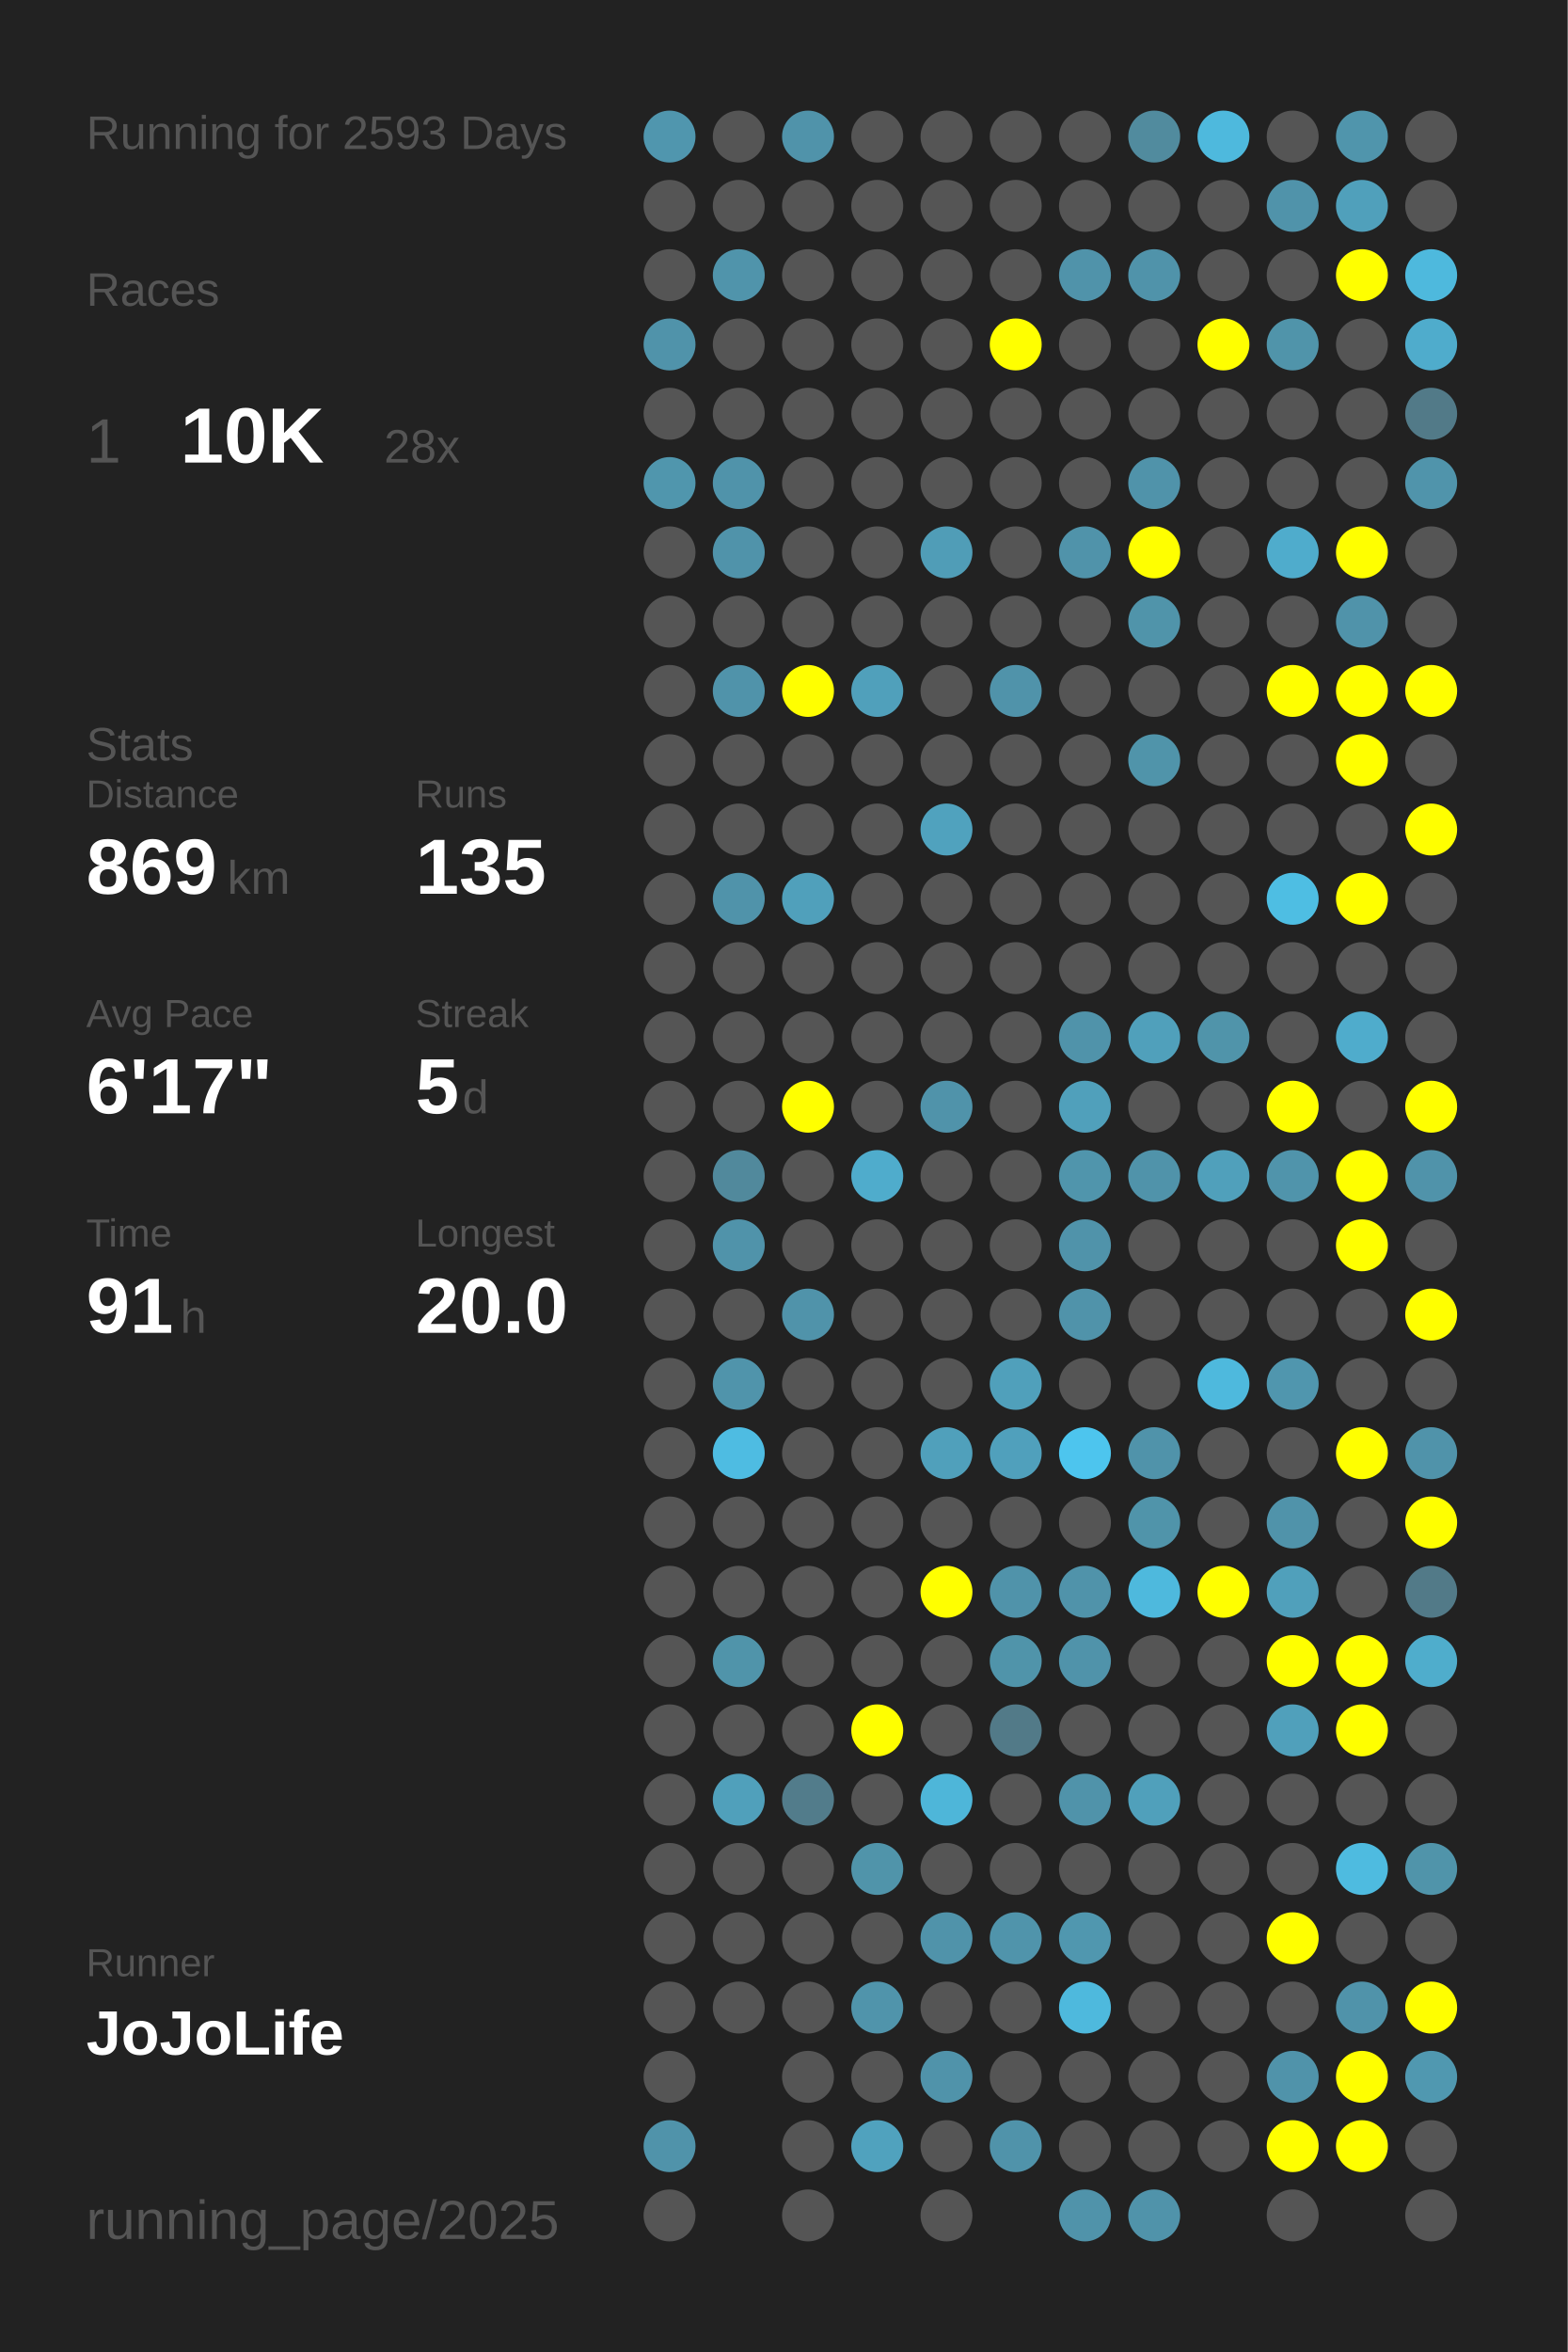
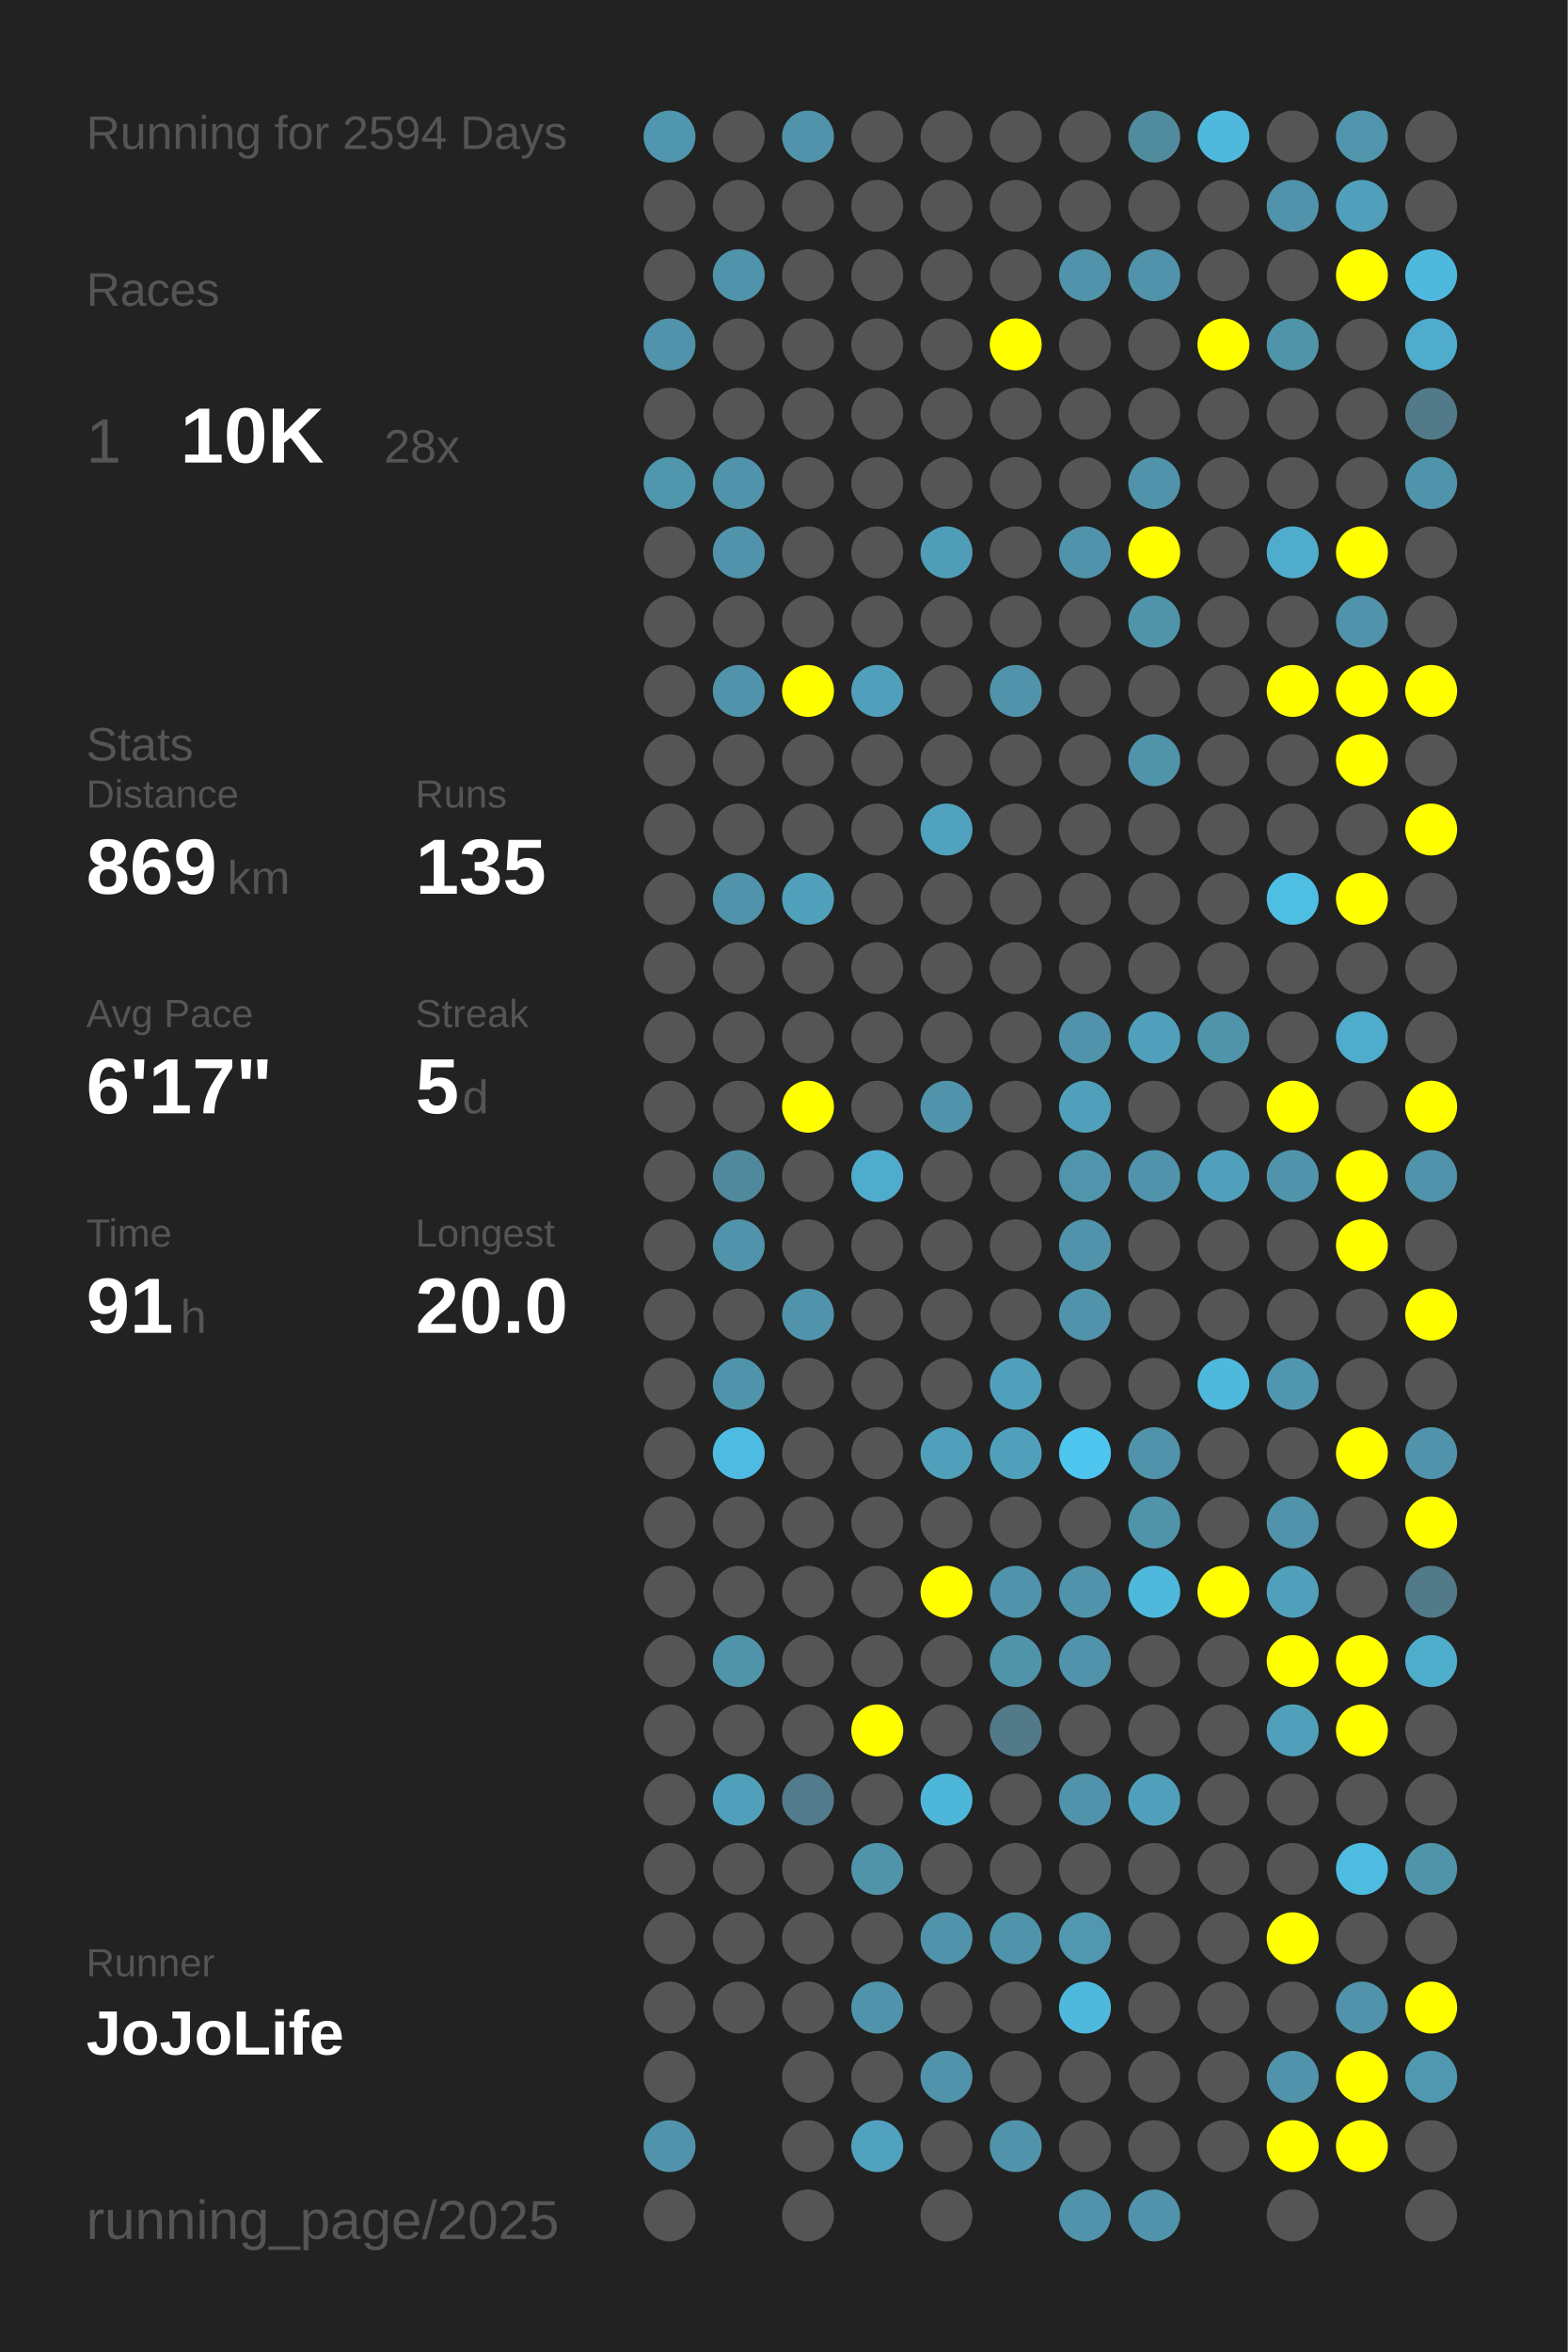
<svg xmlns="http://www.w3.org/2000/svg" baseProfile="full" height="300mm" version="1.1" viewBox="0,0,200,300" width="200mm">
  <defs />
  <rect fill="#222222" height="300" width="200" x="0" y="0" />
-   <text fill="#555555" style="font-size:6px; font-family:Arial;" x="11" y="19">Running for 2593 Days</text>
+   <text fill="#555555" style="font-size:6px; font-family:Arial;" x="11" y="19">Running for 2594 Days</text>
  <text fill="#555555" style="font-size:6px; font-family:Arial;" x="11" y="39">Races</text>
  <text fill="#555555" style="font-size:8px; font-family:Arial;" x="11" y="59">1</text>
  <text fill="#FFFFFF" style="font-size:10px; font-family:Arial; font-weight:bold;" x="23" y="59">10K</text>
  <text fill="#555555" style="font-size:6px; font-family:Arial;" x="49" y="59">28x</text>
  <text fill="#555555" style="font-size:6px; font-family:Arial;" x="11" y="97">Stats</text>
  <text fill="#555555" style="font-size:5px; font-family:Arial;" x="11" y="103">Distance</text>
  <text fill="#FFFFFF" style="font-size:10px; font-family:Arial; font-weight:bold;" x="11" y="114">869</text>
  <text fill="#555555" style="font-size:6px; font-family:Arial;" x="29" y="114">km</text>
  <text fill="#555555" style="font-size:5px; font-family:Arial;" x="53" y="103">Runs</text>
  <text fill="#FFFFFF" style="font-size:10px; font-family:Arial; font-weight:bold;" x="53" y="114">135</text>
  <text fill="#555555" style="font-size:5px; font-family:Arial;" x="11" y="131">Avg Pace</text>
  <text fill="#FFFFFF" style="font-size:10px; font-family:Arial; font-weight:bold;" x="11" y="142">6'17"</text>
  <text fill="#555555" style="font-size:5px; font-family:Arial;" x="53" y="131">Streak</text>
  <text fill="#FFFFFF" style="font-size:10px; font-family:Arial; font-weight:bold;" x="53" y="142">5</text>
  <text fill="#555555" style="font-size:6px; font-family:Arial;" x="59" y="142">d</text>
  <text fill="#555555" style="font-size:5px; font-family:Arial;" x="11" y="159">Time</text>
  <text fill="#FFFFFF" style="font-size:10px; font-family:Arial; font-weight:bold;" x="11" y="170">91</text>
  <text fill="#555555" style="font-size:6px; font-family:Arial;" x="23" y="170">h</text>
  <text fill="#555555" style="font-size:5px; font-family:Arial;" x="53" y="159">Longest</text>
  <text fill="#FFFFFF" style="font-size:10px; font-family:Arial; font-weight:bold;" x="53" y="170">20.0</text>
  <text fill="#555555" style="font-size:5px; font-family:Arial;" x="11" y="252.065">Runner</text>
  <text fill="#FFFFFF" style="font-size:8px; font-family:Arial; font-weight:bold;" x="11" y="262.065">JoJoLife</text>
  <text fill="#555555" style="font-size:7px; font-family:Arial;" x="11" y="285.581">running_page/2025</text>
  <circle cx="85.417" cy="17.419" fill="#5096ae" r="3.312" />
  <circle cx="85.417" cy="26.258" fill="#555555" r="3.312" />
  <circle cx="85.417" cy="35.097" fill="#555555" r="3.312" />
  <circle cx="85.417" cy="43.935" fill="#5093aa" r="3.312" />
  <circle cx="85.417" cy="52.774" fill="#555555" r="3.312" />
  <circle cx="85.417" cy="61.613" fill="#5096ad" r="3.312" />
  <circle cx="85.417" cy="70.452" fill="#555555" r="3.312" />
  <circle cx="85.417" cy="79.29" fill="#555555" r="3.312" />
  <circle cx="85.417" cy="88.129" fill="#555555" r="3.312" />
  <circle cx="85.417" cy="96.968" fill="#555555" r="3.312" />
  <circle cx="85.417" cy="105.806" fill="#555555" r="3.312" />
  <circle cx="85.417" cy="114.645" fill="#555555" r="3.312" />
  <circle cx="85.417" cy="123.484" fill="#555555" r="3.312" />
  <circle cx="85.417" cy="132.323" fill="#555555" r="3.312" />
  <circle cx="85.417" cy="141.161" fill="#555555" r="3.312" />
  <circle cx="85.417" cy="150" fill="#555555" r="3.312" />
  <circle cx="85.417" cy="158.839" fill="#555555" r="3.312" />
  <circle cx="85.417" cy="167.677" fill="#555555" r="3.312" />
  <circle cx="85.417" cy="176.516" fill="#555555" r="3.312" />
  <circle cx="85.417" cy="185.355" fill="#555555" r="3.312" />
  <circle cx="85.417" cy="194.194" fill="#555555" r="3.312" />
  <circle cx="85.417" cy="203.032" fill="#555555" r="3.312" />
  <circle cx="85.417" cy="211.871" fill="#555555" r="3.312" />
  <circle cx="85.417" cy="220.71" fill="#555555" r="3.312" />
  <circle cx="85.417" cy="229.548" fill="#555555" r="3.312" />
  <circle cx="85.417" cy="238.387" fill="#555555" r="3.312" />
  <circle cx="85.417" cy="247.226" fill="#555555" r="3.312" />
  <circle cx="85.417" cy="256.065" fill="#555555" r="3.312" />
  <circle cx="85.417" cy="264.903" fill="#555555" r="3.312" />
  <circle cx="85.417" cy="273.742" fill="#5093aa" r="3.312" />
  <circle cx="85.417" cy="282.581" fill="#555555" r="3.312" />
  <circle cx="94.25" cy="17.419" fill="#555555" r="3.312" />
  <circle cx="94.25" cy="26.258" fill="#555555" r="3.312" />
  <circle cx="94.25" cy="35.097" fill="#5094ab" r="3.312" />
  <circle cx="94.25" cy="43.935" fill="#555555" r="3.312" />
  <circle cx="94.25" cy="52.774" fill="#555555" r="3.312" />
  <circle cx="94.25" cy="61.613" fill="#5093aa" r="3.312" />
  <circle cx="94.25" cy="70.452" fill="#5093aa" r="3.312" />
  <circle cx="94.25" cy="79.29" fill="#555555" r="3.312" />
  <circle cx="94.25" cy="88.129" fill="#5093aa" r="3.312" />
  <circle cx="94.25" cy="96.968" fill="#555555" r="3.312" />
  <circle cx="94.25" cy="105.806" fill="#555555" r="3.312" />
  <circle cx="94.25" cy="114.645" fill="#5093aa" r="3.312" />
  <circle cx="94.25" cy="123.484" fill="#555555" r="3.312" />
  <circle cx="94.25" cy="132.323" fill="#555555" r="3.312" />
  <circle cx="94.25" cy="141.161" fill="#555555" r="3.312" />
  <circle cx="94.25" cy="150" fill="#51899c" r="3.312" />
  <circle cx="94.25" cy="158.839" fill="#5093aa" r="3.312" />
  <circle cx="94.25" cy="167.677" fill="#555555" r="3.312" />
  <circle cx="94.25" cy="176.516" fill="#5094ab" r="3.312" />
  <circle cx="94.25" cy="185.355" fill="#4ebce2" r="3.312" />
  <circle cx="94.25" cy="194.194" fill="#555555" r="3.312" />
  <circle cx="94.25" cy="203.032" fill="#555555" r="3.312" />
  <circle cx="94.25" cy="211.871" fill="#5094aa" r="3.312" />
  <circle cx="94.25" cy="220.71" fill="#555555" r="3.312" />
  <circle cx="94.25" cy="229.548" fill="#50a0bb" r="3.312" />
  <circle cx="94.25" cy="238.387" fill="#555555" r="3.312" />
  <circle cx="94.25" cy="247.226" fill="#555555" r="3.312" />
  <circle cx="94.25" cy="256.065" fill="#555555" r="3.312" />
  <circle cx="103.083" cy="17.419" fill="#5093aa" r="3.312" />
  <circle cx="103.083" cy="26.258" fill="#555555" r="3.312" />
  <circle cx="103.083" cy="35.097" fill="#555555" r="3.312" />
  <circle cx="103.083" cy="43.935" fill="#555555" r="3.312" />
  <circle cx="103.083" cy="52.774" fill="#555555" r="3.312" />
  <circle cx="103.083" cy="61.613" fill="#555555" r="3.312" />
  <circle cx="103.083" cy="70.452" fill="#555555" r="3.312" />
  <circle cx="103.083" cy="79.29" fill="#555555" r="3.312" />
  <circle cx="103.083" cy="88.129" fill="#FFFF00" r="3.312" />
  <circle cx="103.083" cy="96.968" fill="#555555" r="3.312" />
  <circle cx="103.083" cy="105.806" fill="#555555" r="3.312" />
  <circle cx="103.083" cy="114.645" fill="#50a0bb" r="3.312" />
  <circle cx="103.083" cy="123.484" fill="#555555" r="3.312" />
  <circle cx="103.083" cy="132.323" fill="#555555" r="3.312" />
  <circle cx="103.083" cy="141.161" fill="#FFFF00" r="3.312" />
  <circle cx="103.083" cy="150" fill="#555555" r="3.312" />
  <circle cx="103.083" cy="158.839" fill="#555555" r="3.312" />
  <circle cx="103.083" cy="167.677" fill="#5093aa" r="3.312" />
  <circle cx="103.083" cy="176.516" fill="#555555" r="3.312" />
  <circle cx="103.083" cy="185.355" fill="#555555" r="3.312" />
  <circle cx="103.083" cy="194.194" fill="#555555" r="3.312" />
  <circle cx="103.083" cy="203.032" fill="#555555" r="3.312" />
  <circle cx="103.083" cy="211.871" fill="#555555" r="3.312" />
  <circle cx="103.083" cy="220.71" fill="#555555" r="3.312" />
  <circle cx="103.083" cy="229.548" fill="#527c8b" r="3.312" />
  <circle cx="103.083" cy="238.387" fill="#555555" r="3.312" />
  <circle cx="103.083" cy="247.226" fill="#555555" r="3.312" />
  <circle cx="103.083" cy="256.065" fill="#555555" r="3.312" />
  <circle cx="103.083" cy="264.903" fill="#555555" r="3.312" />
  <circle cx="103.083" cy="273.742" fill="#555555" r="3.312" />
  <circle cx="103.083" cy="282.581" fill="#555555" r="3.312" />
  <circle cx="111.917" cy="17.419" fill="#555555" r="3.312" />
  <circle cx="111.917" cy="26.258" fill="#555555" r="3.312" />
  <circle cx="111.917" cy="35.097" fill="#555555" r="3.312" />
  <circle cx="111.917" cy="43.935" fill="#555555" r="3.312" />
  <circle cx="111.917" cy="52.774" fill="#555555" r="3.312" />
  <circle cx="111.917" cy="61.613" fill="#555555" r="3.312" />
  <circle cx="111.917" cy="70.452" fill="#555555" r="3.312" />
  <circle cx="111.917" cy="79.29" fill="#555555" r="3.312" />
  <circle cx="111.917" cy="88.129" fill="#50a0bb" r="3.312" />
  <circle cx="111.917" cy="96.968" fill="#555555" r="3.312" />
  <circle cx="111.917" cy="105.806" fill="#555555" r="3.312" />
  <circle cx="111.917" cy="114.645" fill="#555555" r="3.312" />
  <circle cx="111.917" cy="123.484" fill="#555555" r="3.312" />
  <circle cx="111.917" cy="132.323" fill="#555555" r="3.312" />
  <circle cx="111.917" cy="141.161" fill="#555555" r="3.312" />
  <circle cx="111.917" cy="150" fill="#4faccc" r="3.312" />
  <circle cx="111.917" cy="158.839" fill="#555555" r="3.312" />
  <circle cx="111.917" cy="167.677" fill="#555555" r="3.312" />
  <circle cx="111.917" cy="176.516" fill="#555555" r="3.312" />
  <circle cx="111.917" cy="185.355" fill="#555555" r="3.312" />
  <circle cx="111.917" cy="194.194" fill="#555555" r="3.312" />
  <circle cx="111.917" cy="203.032" fill="#555555" r="3.312" />
  <circle cx="111.917" cy="211.871" fill="#555555" r="3.312" />
  <circle cx="111.917" cy="220.71" fill="#FFFF00" r="3.312" />
  <circle cx="111.917" cy="229.548" fill="#555555" r="3.312" />
  <circle cx="111.917" cy="238.387" fill="#5094aa" r="3.312" />
  <circle cx="111.917" cy="247.226" fill="#555555" r="3.312" />
  <circle cx="111.917" cy="256.065" fill="#5094ab" r="3.312" />
  <circle cx="111.917" cy="264.903" fill="#555555" r="3.312" />
  <circle cx="111.917" cy="273.742" fill="#50a2be" r="3.312" />
  <circle cx="120.75" cy="17.419" fill="#555555" r="3.312" />
  <circle cx="120.75" cy="26.258" fill="#555555" r="3.312" />
  <circle cx="120.75" cy="35.097" fill="#555555" r="3.312" />
  <circle cx="120.75" cy="43.935" fill="#555555" r="3.312" />
  <circle cx="120.75" cy="52.774" fill="#555555" r="3.312" />
  <circle cx="120.75" cy="61.613" fill="#555555" r="3.312" />
  <circle cx="120.75" cy="70.452" fill="#509db7" r="3.312" />
  <circle cx="120.75" cy="79.29" fill="#555555" r="3.312" />
  <circle cx="120.75" cy="88.129" fill="#555555" r="3.312" />
  <circle cx="120.75" cy="96.968" fill="#555555" r="3.312" />
  <circle cx="120.75" cy="105.806" fill="#50a2be" r="3.312" />
  <circle cx="120.75" cy="114.645" fill="#555555" r="3.312" />
  <circle cx="120.75" cy="123.484" fill="#555555" r="3.312" />
  <circle cx="120.75" cy="132.323" fill="#555555" r="3.312" />
  <circle cx="120.75" cy="141.161" fill="#5093aa" r="3.312" />
  <circle cx="120.75" cy="150" fill="#555555" r="3.312" />
  <circle cx="120.75" cy="158.839" fill="#555555" r="3.312" />
  <circle cx="120.75" cy="167.677" fill="#555555" r="3.312" />
  <circle cx="120.75" cy="176.516" fill="#555555" r="3.312" />
  <circle cx="120.75" cy="185.355" fill="#50a0bb" r="3.312" />
  <circle cx="120.75" cy="194.194" fill="#555555" r="3.312" />
  <circle cx="120.75" cy="203.032" fill="#FFFF00" r="3.312" />
  <circle cx="120.75" cy="211.871" fill="#555555" r="3.312" />
  <circle cx="120.75" cy="220.71" fill="#555555" r="3.312" />
  <circle cx="120.75" cy="229.548" fill="#4eb6d9" r="3.312" />
  <circle cx="120.75" cy="238.387" fill="#555555" r="3.312" />
  <circle cx="120.75" cy="247.226" fill="#5093aa" r="3.312" />
  <circle cx="120.75" cy="256.065" fill="#555555" r="3.312" />
  <circle cx="120.75" cy="264.903" fill="#5093aa" r="3.312" />
  <circle cx="120.75" cy="273.742" fill="#555555" r="3.312" />
  <circle cx="120.75" cy="282.581" fill="#555555" r="3.312" />
  <circle cx="129.583" cy="17.419" fill="#555555" r="3.312" />
  <circle cx="129.583" cy="26.258" fill="#555555" r="3.312" />
  <circle cx="129.583" cy="35.097" fill="#555555" r="3.312" />
  <circle cx="129.583" cy="43.935" fill="#FFFF00" r="3.312" />
  <circle cx="129.583" cy="52.774" fill="#555555" r="3.312" />
  <circle cx="129.583" cy="61.613" fill="#555555" r="3.312" />
  <circle cx="129.583" cy="70.452" fill="#555555" r="3.312" />
  <circle cx="129.583" cy="79.29" fill="#555555" r="3.312" />
  <circle cx="129.583" cy="88.129" fill="#5093aa" r="3.312" />
  <circle cx="129.583" cy="96.968" fill="#555555" r="3.312" />
  <circle cx="129.583" cy="105.806" fill="#555555" r="3.312" />
  <circle cx="129.583" cy="114.645" fill="#555555" r="3.312" />
  <circle cx="129.583" cy="123.484" fill="#555555" r="3.312" />
  <circle cx="129.583" cy="132.323" fill="#555555" r="3.312" />
  <circle cx="129.583" cy="141.161" fill="#555555" r="3.312" />
  <circle cx="129.583" cy="150" fill="#555555" r="3.312" />
  <circle cx="129.583" cy="158.839" fill="#555555" r="3.312" />
  <circle cx="129.583" cy="167.677" fill="#555555" r="3.312" />
  <circle cx="129.583" cy="176.516" fill="#50a0bb" r="3.312" />
  <circle cx="129.583" cy="185.355" fill="#50a0bc" r="3.312" />
  <circle cx="129.583" cy="194.194" fill="#555555" r="3.312" />
  <circle cx="129.583" cy="203.032" fill="#5093aa" r="3.312" />
  <circle cx="129.583" cy="211.871" fill="#5094aa" r="3.312" />
  <circle cx="129.583" cy="220.71" fill="#527a88" r="3.312" />
  <circle cx="129.583" cy="229.548" fill="#555555" r="3.312" />
  <circle cx="129.583" cy="238.387" fill="#555555" r="3.312" />
  <circle cx="129.583" cy="247.226" fill="#5094ab" r="3.312" />
  <circle cx="129.583" cy="256.065" fill="#555555" r="3.312" />
  <circle cx="129.583" cy="264.903" fill="#555555" r="3.312" />
  <circle cx="129.583" cy="273.742" fill="#5093aa" r="3.312" />
  <circle cx="138.417" cy="17.419" fill="#555555" r="3.312" />
  <circle cx="138.417" cy="26.258" fill="#555555" r="3.312" />
  <circle cx="138.417" cy="35.097" fill="#5093aa" r="3.312" />
  <circle cx="138.417" cy="43.935" fill="#555555" r="3.312" />
  <circle cx="138.417" cy="52.774" fill="#555555" r="3.312" />
  <circle cx="138.417" cy="61.613" fill="#555555" r="3.312" />
  <circle cx="138.417" cy="70.452" fill="#5093aa" r="3.312" />
  <circle cx="138.417" cy="79.29" fill="#555555" r="3.312" />
  <circle cx="138.417" cy="88.129" fill="#555555" r="3.312" />
  <circle cx="138.417" cy="96.968" fill="#555555" r="3.312" />
  <circle cx="138.417" cy="105.806" fill="#555555" r="3.312" />
  <circle cx="138.417" cy="114.645" fill="#555555" r="3.312" />
  <circle cx="138.417" cy="123.484" fill="#555555" r="3.312" />
  <circle cx="138.417" cy="132.323" fill="#5093aa" r="3.312" />
  <circle cx="138.417" cy="141.161" fill="#50a0bb" r="3.312" />
  <circle cx="138.417" cy="150" fill="#5095ac" r="3.312" />
  <circle cx="138.417" cy="158.839" fill="#5093aa" r="3.312" />
  <circle cx="138.417" cy="167.677" fill="#5093aa" r="3.312" />
  <circle cx="138.417" cy="176.516" fill="#555555" r="3.312" />
  <circle cx="138.417" cy="185.355" fill="#4dc5ee" r="3.312" />
  <circle cx="138.417" cy="194.194" fill="#555555" r="3.312" />
  <circle cx="138.417" cy="203.032" fill="#5093aa" r="3.312" />
  <circle cx="138.417" cy="211.871" fill="#5093aa" r="3.312" />
  <circle cx="138.417" cy="220.71" fill="#555555" r="3.312" />
  <circle cx="138.417" cy="229.548" fill="#5093aa" r="3.312" />
  <circle cx="138.417" cy="238.387" fill="#555555" r="3.312" />
  <circle cx="138.417" cy="247.226" fill="#5097af" r="3.312" />
  <circle cx="138.417" cy="256.065" fill="#4eb9dd" r="3.312" />
  <circle cx="138.417" cy="264.903" fill="#555555" r="3.312" />
  <circle cx="138.417" cy="273.742" fill="#555555" r="3.312" />
  <circle cx="138.417" cy="282.581" fill="#5093aa" r="3.312" />
  <circle cx="147.25" cy="17.419" fill="#518b9e" r="3.312" />
  <circle cx="147.25" cy="26.258" fill="#555555" r="3.312" />
  <circle cx="147.25" cy="35.097" fill="#5093aa" r="3.312" />
  <circle cx="147.25" cy="43.935" fill="#555555" r="3.312" />
  <circle cx="147.25" cy="52.774" fill="#555555" r="3.312" />
  <circle cx="147.25" cy="61.613" fill="#5093aa" r="3.312" />
  <circle cx="147.25" cy="70.452" fill="#FFFF00" r="3.312" />
  <circle cx="147.25" cy="79.29" fill="#5094aa" r="3.312" />
  <circle cx="147.25" cy="88.129" fill="#555555" r="3.312" />
  <circle cx="147.25" cy="96.968" fill="#5094aa" r="3.312" />
  <circle cx="147.25" cy="105.806" fill="#555555" r="3.312" />
  <circle cx="147.25" cy="114.645" fill="#555555" r="3.312" />
  <circle cx="147.25" cy="123.484" fill="#555555" r="3.312" />
  <circle cx="147.25" cy="132.323" fill="#50a0bb" r="3.312" />
  <circle cx="147.25" cy="141.161" fill="#555555" r="3.312" />
  <circle cx="147.25" cy="150" fill="#5093aa" r="3.312" />
  <circle cx="147.25" cy="158.839" fill="#555555" r="3.312" />
  <circle cx="147.25" cy="167.677" fill="#555555" r="3.312" />
  <circle cx="147.25" cy="176.516" fill="#555555" r="3.312" />
  <circle cx="147.25" cy="185.355" fill="#5093aa" r="3.312" />
  <circle cx="147.25" cy="194.194" fill="#5094aa" r="3.312" />
  <circle cx="147.25" cy="203.032" fill="#4eb9dd" r="3.312" />
  <circle cx="147.25" cy="211.871" fill="#555555" r="3.312" />
  <circle cx="147.25" cy="220.71" fill="#555555" r="3.312" />
  <circle cx="147.25" cy="229.548" fill="#50a0bb" r="3.312" />
  <circle cx="147.25" cy="238.387" fill="#555555" r="3.312" />
  <circle cx="147.25" cy="247.226" fill="#555555" r="3.312" />
  <circle cx="147.25" cy="256.065" fill="#555555" r="3.312" />
  <circle cx="147.25" cy="264.903" fill="#555555" r="3.312" />
  <circle cx="147.25" cy="273.742" fill="#555555" r="3.312" />
  <circle cx="147.25" cy="282.581" fill="#5093aa" r="3.312" />
  <circle cx="156.083" cy="17.419" fill="#4eb9dd" r="3.312" />
  <circle cx="156.083" cy="26.258" fill="#555555" r="3.312" />
  <circle cx="156.083" cy="35.097" fill="#555555" r="3.312" />
  <circle cx="156.083" cy="43.935" fill="#FFFF00" r="3.312" />
  <circle cx="156.083" cy="52.774" fill="#555555" r="3.312" />
  <circle cx="156.083" cy="61.613" fill="#555555" r="3.312" />
  <circle cx="156.083" cy="70.452" fill="#555555" r="3.312" />
  <circle cx="156.083" cy="79.29" fill="#555555" r="3.312" />
  <circle cx="156.083" cy="88.129" fill="#555555" r="3.312" />
  <circle cx="156.083" cy="96.968" fill="#555555" r="3.312" />
  <circle cx="156.083" cy="105.806" fill="#555555" r="3.312" />
  <circle cx="156.083" cy="114.645" fill="#555555" r="3.312" />
  <circle cx="156.083" cy="123.484" fill="#555555" r="3.312" />
  <circle cx="156.083" cy="132.323" fill="#5094aa" r="3.312" />
  <circle cx="156.083" cy="141.161" fill="#555555" r="3.312" />
  <circle cx="156.083" cy="150" fill="#50a0bb" r="3.312" />
  <circle cx="156.083" cy="158.839" fill="#555555" r="3.312" />
  <circle cx="156.083" cy="167.677" fill="#555555" r="3.312" />
  <circle cx="156.083" cy="176.516" fill="#4eb9dd" r="3.312" />
  <circle cx="156.083" cy="185.355" fill="#555555" r="3.312" />
  <circle cx="156.083" cy="194.194" fill="#555555" r="3.312" />
  <circle cx="156.083" cy="203.032" fill="#FFFF00" r="3.312" />
  <circle cx="156.083" cy="211.871" fill="#555555" r="3.312" />
  <circle cx="156.083" cy="220.71" fill="#555555" r="3.312" />
  <circle cx="156.083" cy="229.548" fill="#555555" r="3.312" />
  <circle cx="156.083" cy="238.387" fill="#555555" r="3.312" />
  <circle cx="156.083" cy="247.226" fill="#555555" r="3.312" />
  <circle cx="156.083" cy="256.065" fill="#555555" r="3.312" />
  <circle cx="156.083" cy="264.903" fill="#555555" r="3.312" />
  <circle cx="156.083" cy="273.742" fill="#555555" r="3.312" />
  <circle cx="164.917" cy="17.419" fill="#555555" r="3.312" />
  <circle cx="164.917" cy="26.258" fill="#5093aa" r="3.312" />
  <circle cx="164.917" cy="35.097" fill="#555555" r="3.312" />
  <circle cx="164.917" cy="43.935" fill="#5094aa" r="3.312" />
  <circle cx="164.917" cy="52.774" fill="#555555" r="3.312" />
  <circle cx="164.917" cy="61.613" fill="#555555" r="3.312" />
  <circle cx="164.917" cy="70.452" fill="#4faccc" r="3.312" />
  <circle cx="164.917" cy="79.29" fill="#555555" r="3.312" />
  <circle cx="164.917" cy="88.129" fill="#FFFF00" r="3.312" />
  <circle cx="164.917" cy="96.968" fill="#555555" r="3.312" />
  <circle cx="164.917" cy="105.806" fill="#555555" r="3.312" />
  <circle cx="164.917" cy="114.645" fill="#4ebee3" r="3.312" />
  <circle cx="164.917" cy="123.484" fill="#555555" r="3.312" />
  <circle cx="164.917" cy="132.323" fill="#555555" r="3.312" />
  <circle cx="164.917" cy="141.161" fill="#FFFF00" r="3.312" />
  <circle cx="164.917" cy="150" fill="#5094ab" r="3.312" />
  <circle cx="164.917" cy="158.839" fill="#555555" r="3.312" />
  <circle cx="164.917" cy="167.677" fill="#555555" r="3.312" />
  <circle cx="164.917" cy="176.516" fill="#5096ae" r="3.312" />
  <circle cx="164.917" cy="185.355" fill="#555555" r="3.312" />
  <circle cx="164.917" cy="194.194" fill="#5093aa" r="3.312" />
  <circle cx="164.917" cy="203.032" fill="#50a0bb" r="3.312" />
  <circle cx="164.917" cy="211.871" fill="#FFFF00" r="3.312" />
  <circle cx="164.917" cy="220.71" fill="#50a0bb" r="3.312" />
  <circle cx="164.917" cy="229.548" fill="#555555" r="3.312" />
  <circle cx="164.917" cy="238.387" fill="#555555" r="3.312" />
  <circle cx="164.917" cy="247.226" fill="#FFFF00" r="3.312" />
  <circle cx="164.917" cy="256.065" fill="#555555" r="3.312" />
  <circle cx="164.917" cy="264.903" fill="#5093aa" r="3.312" />
  <circle cx="164.917" cy="273.742" fill="#FFFF00" r="3.312" />
  <circle cx="164.917" cy="282.581" fill="#555555" r="3.312" />
  <circle cx="173.75" cy="17.419" fill="#5095ac" r="3.312" />
  <circle cx="173.75" cy="26.258" fill="#50a0bb" r="3.312" />
  <circle cx="173.75" cy="35.097" fill="#FFFF00" r="3.312" />
  <circle cx="173.75" cy="43.935" fill="#555555" r="3.312" />
  <circle cx="173.75" cy="52.774" fill="#555555" r="3.312" />
  <circle cx="173.75" cy="61.613" fill="#555555" r="3.312" />
  <circle cx="173.75" cy="70.452" fill="#FFFF00" r="3.312" />
  <circle cx="173.75" cy="79.29" fill="#5093aa" r="3.312" />
  <circle cx="173.75" cy="88.129" fill="#FFFF00" r="3.312" />
  <circle cx="173.75" cy="96.968" fill="#FFFF00" r="3.312" />
  <circle cx="173.75" cy="105.806" fill="#555555" r="3.312" />
  <circle cx="173.75" cy="114.645" fill="#FFFF00" r="3.312" />
  <circle cx="173.75" cy="123.484" fill="#555555" r="3.312" />
  <circle cx="173.75" cy="132.323" fill="#4faccc" r="3.312" />
  <circle cx="173.75" cy="141.161" fill="#555555" r="3.312" />
  <circle cx="173.75" cy="150" fill="#FFFF00" r="3.312" />
  <circle cx="173.75" cy="158.839" fill="#FFFF00" r="3.312" />
  <circle cx="173.75" cy="167.677" fill="#555555" r="3.312" />
  <circle cx="173.75" cy="176.516" fill="#555555" r="3.312" />
  <circle cx="173.75" cy="185.355" fill="#FFFF00" r="3.312" />
  <circle cx="173.75" cy="194.194" fill="#555555" r="3.312" />
  <circle cx="173.75" cy="203.032" fill="#555555" r="3.312" />
  <circle cx="173.75" cy="211.871" fill="#FFFF00" r="3.312" />
  <circle cx="173.75" cy="220.71" fill="#FFFF00" r="3.312" />
  <circle cx="173.75" cy="229.548" fill="#555555" r="3.312" />
  <circle cx="173.75" cy="238.387" fill="#4ebbe0" r="3.312" />
  <circle cx="173.75" cy="247.226" fill="#555555" r="3.312" />
  <circle cx="173.75" cy="256.065" fill="#5093aa" r="3.312" />
  <circle cx="173.75" cy="264.903" fill="#FFFF00" r="3.312" />
  <circle cx="173.75" cy="273.742" fill="#FFFF00" r="3.312" />
  <circle cx="182.583" cy="17.419" fill="#555555" r="3.312" />
  <circle cx="182.583" cy="26.258" fill="#555555" r="3.312" />
  <circle cx="182.583" cy="35.097" fill="#4eb9dd" r="3.312" />
  <circle cx="182.583" cy="43.935" fill="#4faccc" r="3.312" />
  <circle cx="182.583" cy="52.774" fill="#527a88" r="3.312" />
  <circle cx="182.583" cy="61.613" fill="#5094ab" r="3.312" />
  <circle cx="182.583" cy="70.452" fill="#555555" r="3.312" />
  <circle cx="182.583" cy="79.29" fill="#555555" r="3.312" />
  <circle cx="182.583" cy="88.129" fill="#FFFF00" r="3.312" />
  <circle cx="182.583" cy="96.968" fill="#555555" r="3.312" />
  <circle cx="182.583" cy="105.806" fill="#FFFF00" r="3.312" />
  <circle cx="182.583" cy="114.645" fill="#555555" r="3.312" />
  <circle cx="182.583" cy="123.484" fill="#555555" r="3.312" />
  <circle cx="182.583" cy="132.323" fill="#555555" r="3.312" />
  <circle cx="182.583" cy="141.161" fill="#FFFF00" r="3.312" />
  <circle cx="182.583" cy="150" fill="#5093aa" r="3.312" />
  <circle cx="182.583" cy="158.839" fill="#555555" r="3.312" />
  <circle cx="182.583" cy="167.677" fill="#FFFF00" r="3.312" />
  <circle cx="182.583" cy="176.516" fill="#555555" r="3.312" />
  <circle cx="182.583" cy="185.355" fill="#5093aa" r="3.312" />
  <circle cx="182.583" cy="194.194" fill="#FFFF00" r="3.312" />
  <circle cx="182.583" cy="203.032" fill="#527a88" r="3.312" />
  <circle cx="182.583" cy="211.871" fill="#4fadcc" r="3.312" />
  <circle cx="182.583" cy="220.71" fill="#555555" r="3.312" />
  <circle cx="182.583" cy="229.548" fill="#555555" r="3.312" />
  <circle cx="182.583" cy="238.387" fill="#5094aa" r="3.312" />
  <circle cx="182.583" cy="247.226" fill="#555555" r="3.312" />
  <circle cx="182.583" cy="256.065" fill="#FFFF00" r="3.312" />
  <circle cx="182.583" cy="264.903" fill="#5098b0" r="3.312" />
  <circle cx="182.583" cy="273.742" fill="#555555" r="3.312" />
  <circle cx="182.583" cy="282.581" fill="#555555" r="3.312" />
</svg>
